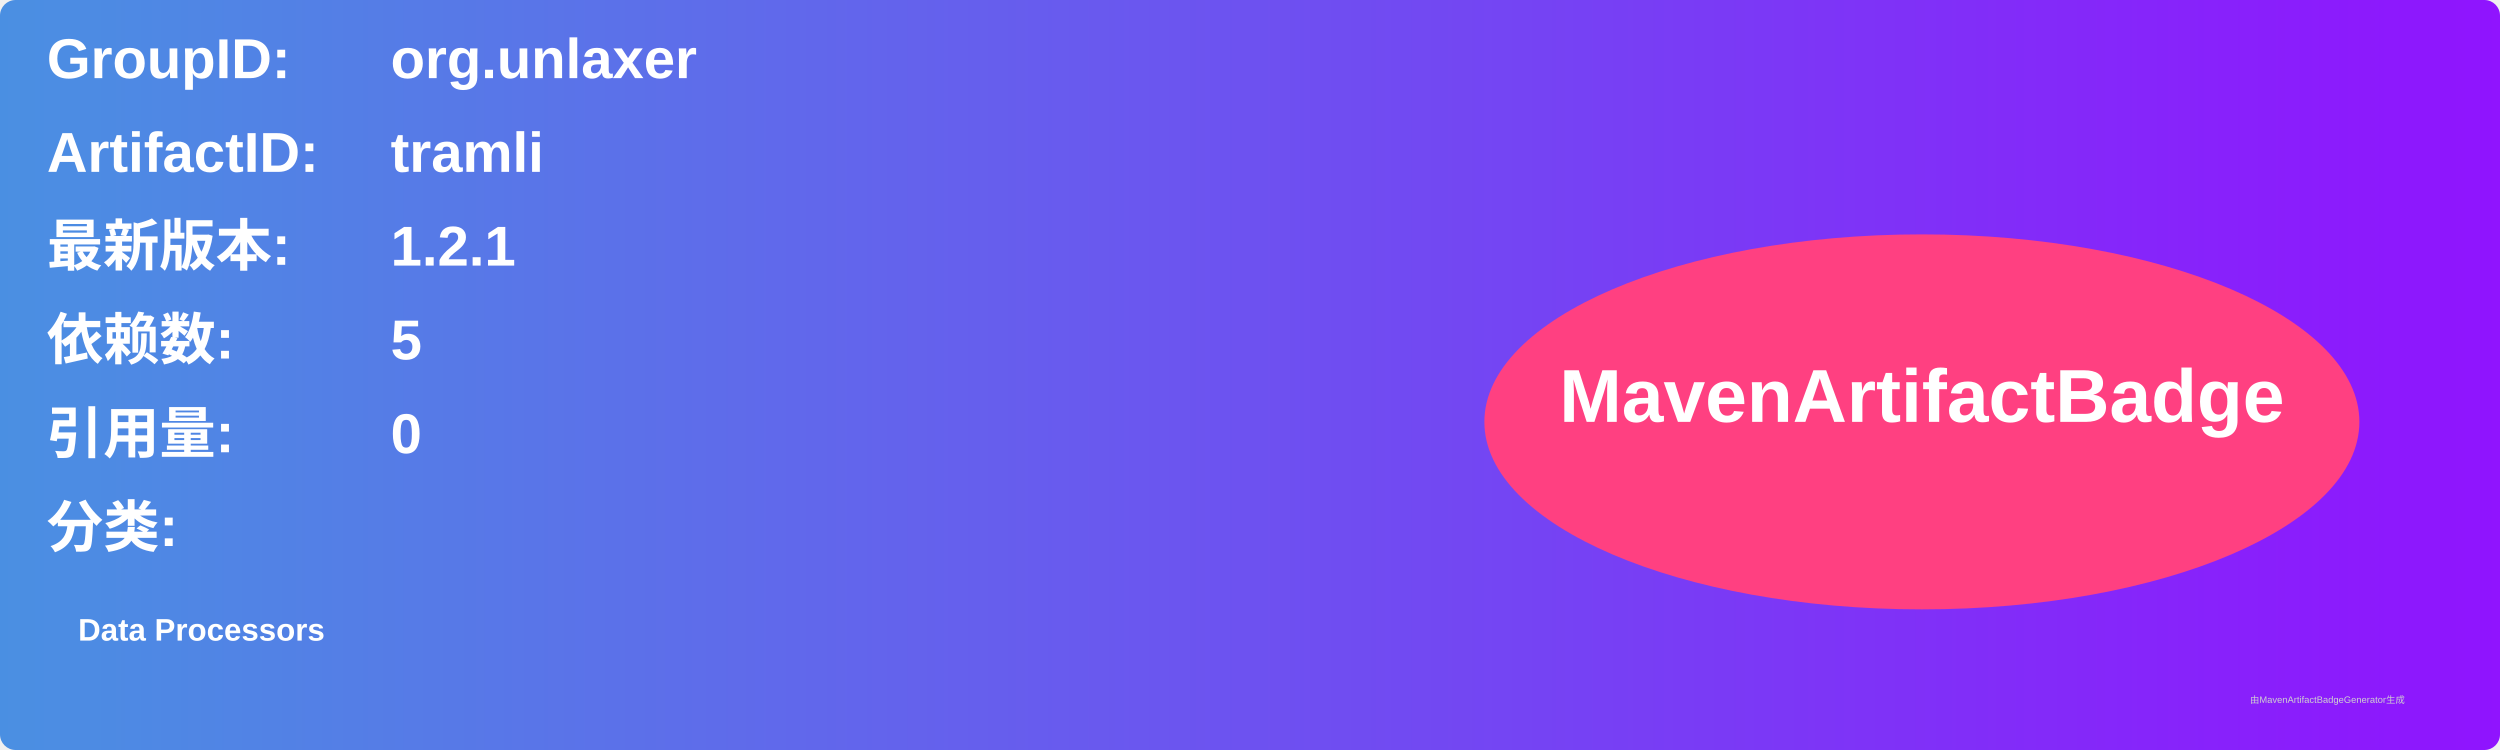
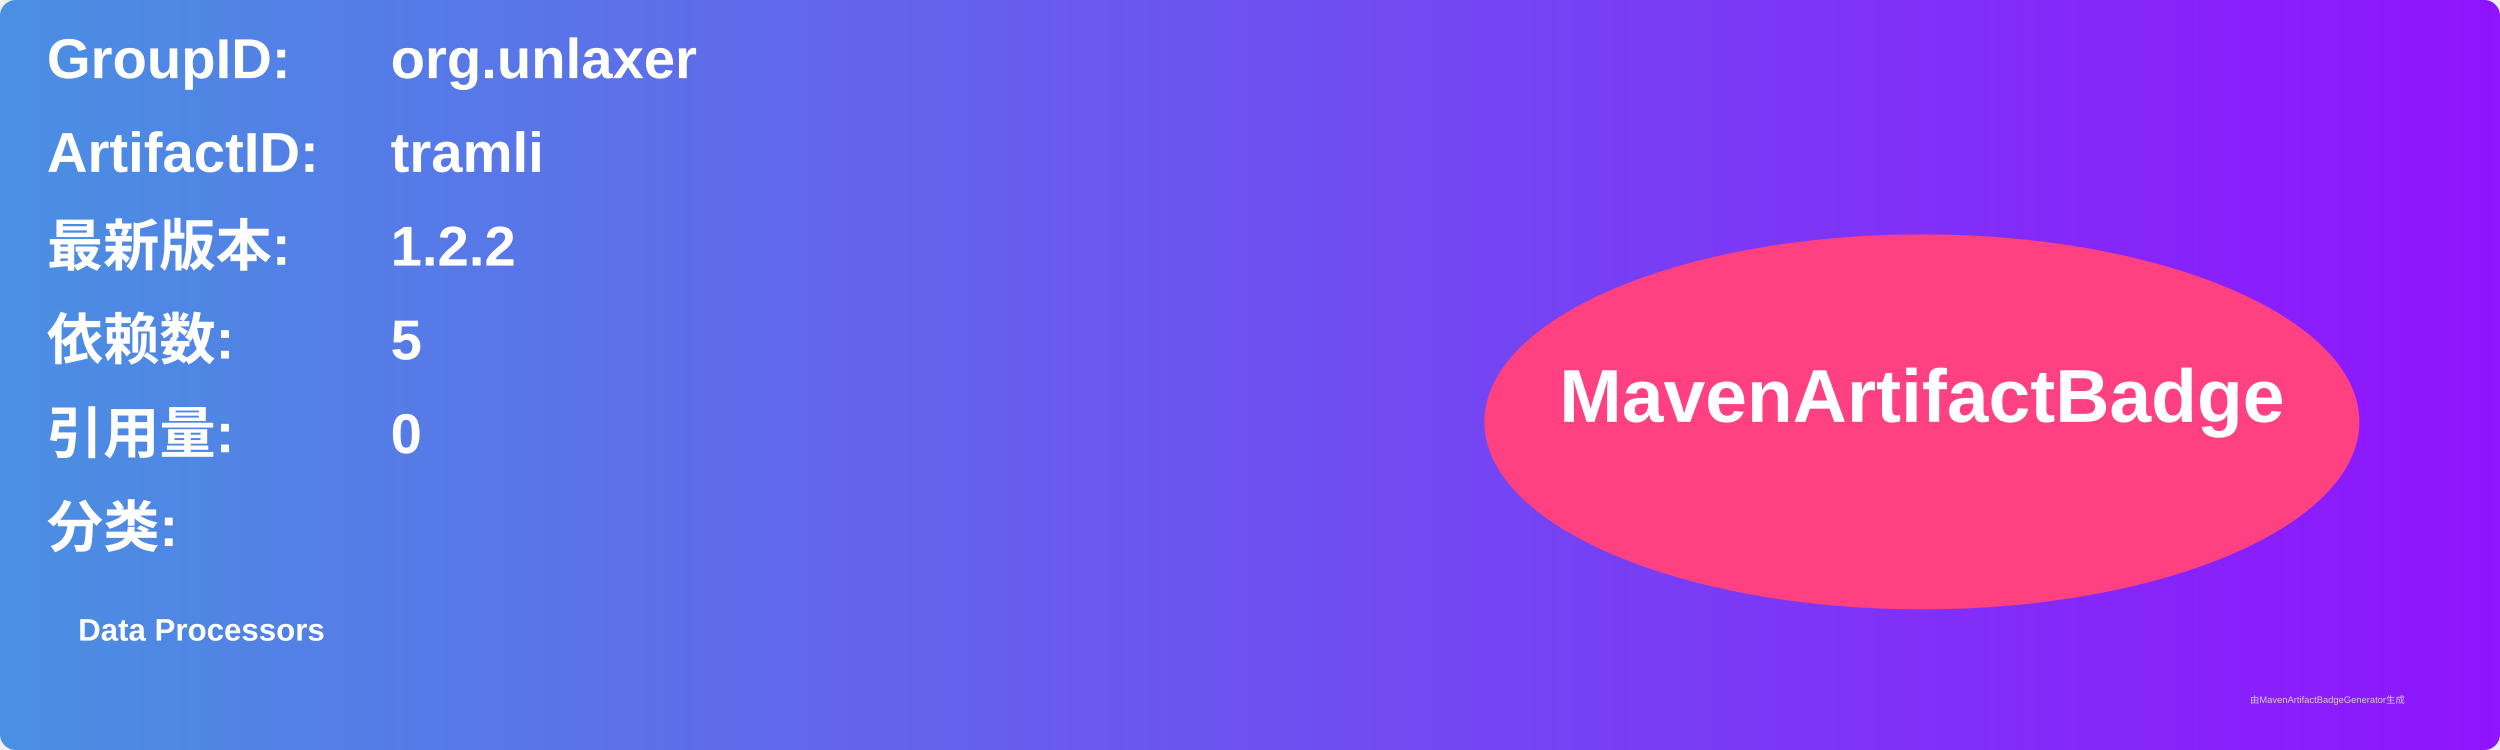
<svg xmlns="http://www.w3.org/2000/svg" width="800" height="240" viewBox="0 0 800 240">
  <linearGradient id="grad" x1="0%" y1="0%" x2="100%" y2="0%">
    <stop offset="0%" stop-color="#4a90e2" />
    <stop offset="100%" stop-color="#9013fe" />
  </linearGradient>
  <rect width="100%" height="100%" rx="5" ry="5" fill="url(#grad)" />
  <g transform="translate(15, 15)">
    <text x="0" y="10" font-family="Arial" font-size="18" fill="white" font-weight="bold" width="260">GroupID:</text>
    <text x="110" y="10" font-family="Arial" font-size="18" fill="white" font-weight="bold" width="460">org.unlaxer</text>
    <text x="0" y="40" font-family="Arial" font-size="18" fill="white" font-weight="bold" width="260">ArtifactID:</text>
    <text x="110" y="40" font-family="Arial" font-size="18" fill="white" font-weight="bold" width="460">tramli</text>
    <text x="0" y="70" font-family="Arial" font-size="18" fill="white" font-weight="bold">最新版本:</text>
    <text x="110" y="70" font-family="Arial" font-size="18" fill="white" font-weight="bold">
-       <tspan font-weight="bold">1.2.1</tspan>
+       <tspan font-weight="bold">1.2.2</tspan>
    </text>
    <text x="0" y="100" font-family="Arial" font-size="18" fill="white" font-weight="bold">依赖数: </text>
    <text x="110" y="100" font-family="Arial" font-size="18" fill="white">
      <tspan font-weight="bold">5</tspan>
    </text>
    <text x="0" y="130" font-family="Arial" font-size="18" fill="white" font-weight="bold">引用量: </text>
    <text x="110" y="130" font-family="Arial" font-size="18" fill="white">
      <tspan font-weight="bold">0</tspan>
    </text>
    <text x="0" y="160" font-family="Arial" font-size="18" fill="white" font-weight="bold">分类:</text>
    <text x="10" y="190" font-family="Arial" font-size="10" fill="white">
      <tspan font-weight="bold">Data Processors</tspan>
    </text>
    <ellipse cx="600" cy="120" rx="140" ry="60" fill="#ff4081" />
    <text x="600" y="120" text-anchor="middle" font-family="Arial" font-size="24" fill="white" font-weight="bold">MavenArtifactBadge</text>
  </g>
  <text x="720" y="225" font-family="Arial" font-size="3" fill="#d0d0d0">由MavenArtifactBadgeGenerator生成</text>
</svg>
